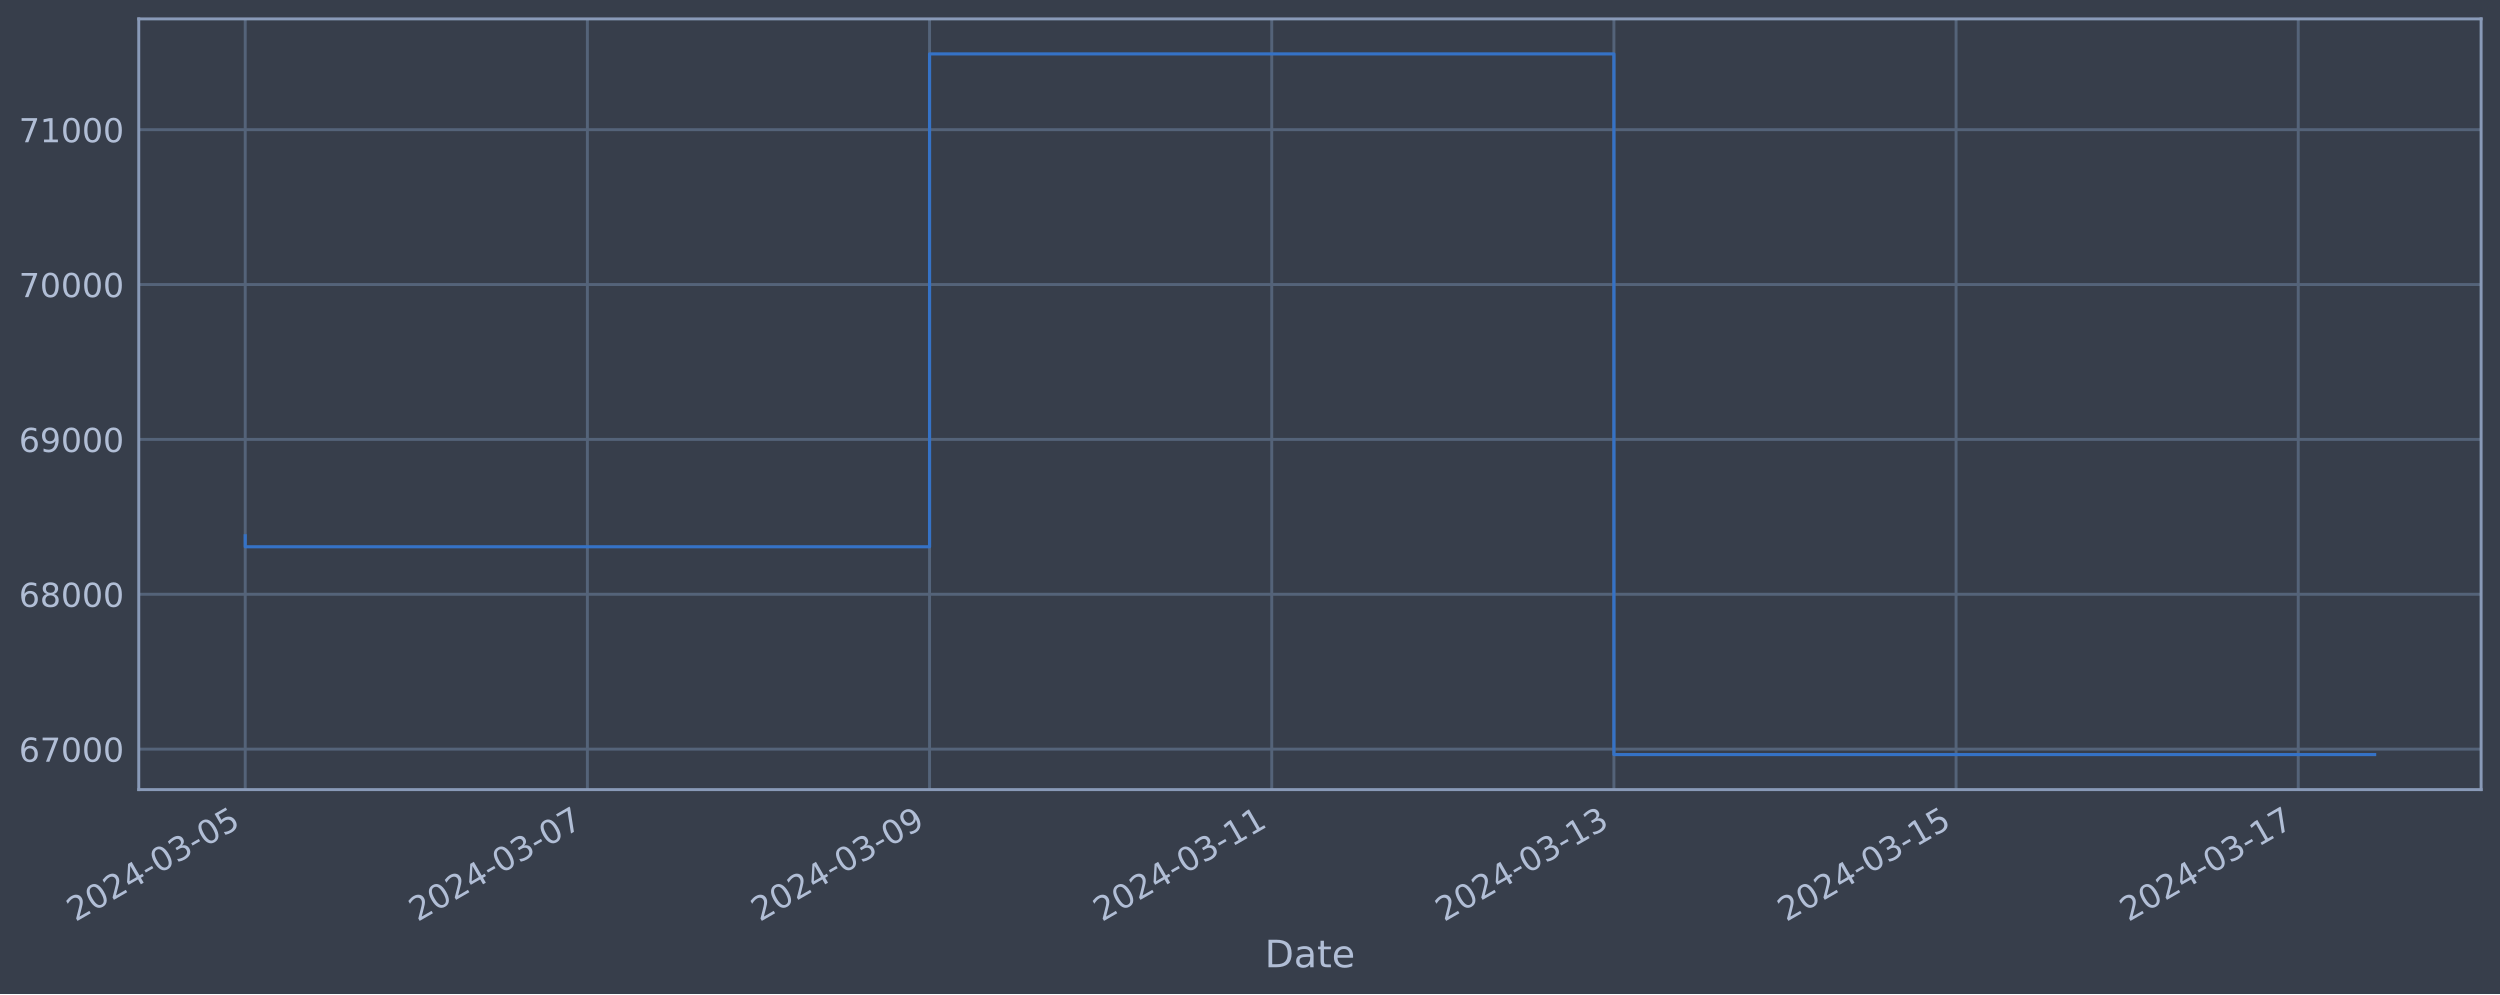
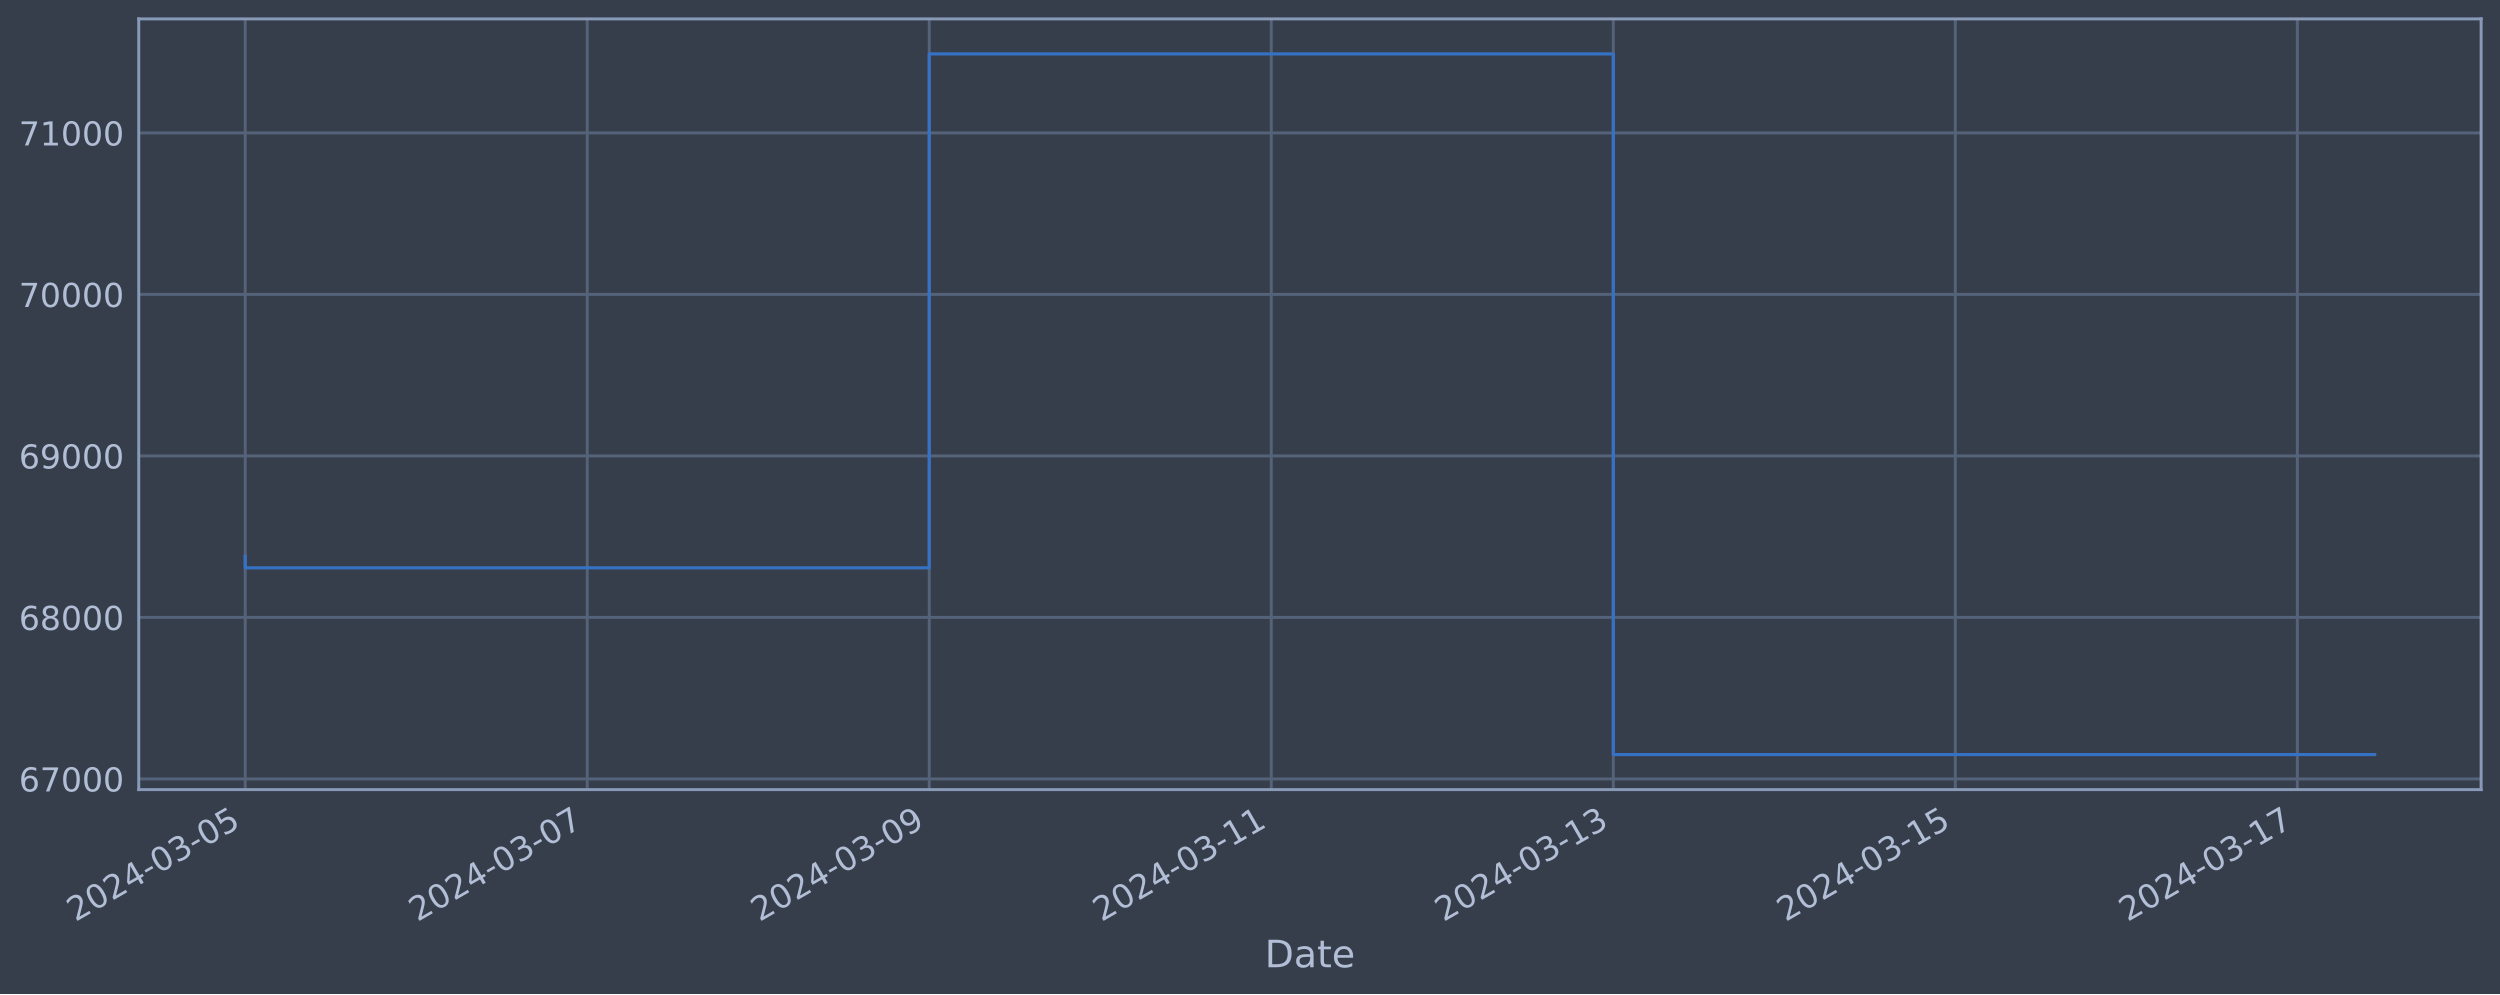
<svg xmlns="http://www.w3.org/2000/svg" xmlns:xlink="http://www.w3.org/1999/xlink" width="952.884pt" height="378.87pt" viewBox="0 0 952.884 378.87" version="1.1">
  <defs>
    <style type="text/css">*{stroke-linejoin: round; stroke-linecap: butt}</style>
  </defs>
  <g id="figure_1">
    <g id="patch_1">
      <path d="M 0 378.87  L 952.884 378.87  L 952.884 0  L 0 0  z " style="fill: #373e4b" />
    </g>
    <g id="axes_1">
      <g id="patch_2">
        <path d="M 52.884 300.96  L 945.684 300.96  L 945.684 7.2  L 52.884 7.2  z " style="fill: #373e4b" />
      </g>
      <g id="matplotlib.axis_1">
        <g id="xtick_1">
          <g id="line2d_1">
-             <path d="M 93.466 300.96  L 93.466 7.2  " clip-path="url(#p3ec148a690)" style="fill: none; stroke: #546379; stroke-width: 1.12; stroke-linecap: square" />
+             <path d="M 93.466 300.96  L 93.466 7.2  " clip-path="url(#pc36445712e)" style="fill: none; stroke: #546379; stroke-width: 1.12; stroke-linecap: square" />
          </g>
          <g id="line2d_2" />
          <g id="text_1">
            <g style="fill: #b1bed6" transform="translate(28.74006 351.4642) rotate(-30) scale(0.126 -0.126)">
              <defs>
                <path id="DejaVuSans-32" d="M 1228 531  L 3431 531  L 3431 0  L 469 0  L 469 531  Q 828 903 1448 1529  Q 2069 2156 2228 2338  Q 2531 2678 2651 2914  Q 2772 3150 2772 3378  Q 2772 3750 2511 3984  Q 2250 4219 1831 4219  Q 1534 4219 1204 4116  Q 875 4013 500 3803  L 500 4441  Q 881 4594 1212 4672  Q 1544 4750 1819 4750  Q 2544 4750 2975 4387  Q 3406 4025 3406 3419  Q 3406 3131 3298 2873  Q 3191 2616 2906 2266  Q 2828 2175 2409 1742  Q 1991 1309 1228 531  z " transform="scale(0.015625)" />
                <path id="DejaVuSans-30" d="M 2034 4250  Q 1547 4250 1301 3770  Q 1056 3291 1056 2328  Q 1056 1369 1301 889  Q 1547 409 2034 409  Q 2525 409 2770 889  Q 3016 1369 3016 2328  Q 3016 3291 2770 3770  Q 2525 4250 2034 4250  z M 2034 4750  Q 2819 4750 3233 4129  Q 3647 3509 3647 2328  Q 3647 1150 3233 529  Q 2819 -91 2034 -91  Q 1250 -91 836 529  Q 422 1150 422 2328  Q 422 3509 836 4129  Q 1250 4750 2034 4750  z " transform="scale(0.015625)" />
                <path id="DejaVuSans-34" d="M 2419 4116  L 825 1625  L 2419 1625  L 2419 4116  z M 2253 4666  L 3047 4666  L 3047 1625  L 3713 1625  L 3713 1100  L 3047 1100  L 3047 0  L 2419 0  L 2419 1100  L 313 1100  L 313 1709  L 2253 4666  z " transform="scale(0.015625)" />
                <path id="DejaVuSans-2d" d="M 313 2009  L 1997 2009  L 1997 1497  L 313 1497  L 313 2009  z " transform="scale(0.015625)" />
                <path id="DejaVuSans-33" d="M 2597 2516  Q 3050 2419 3304 2112  Q 3559 1806 3559 1356  Q 3559 666 3084 287  Q 2609 -91 1734 -91  Q 1441 -91 1130 -33  Q 819 25 488 141  L 488 750  Q 750 597 1062 519  Q 1375 441 1716 441  Q 2309 441 2620 675  Q 2931 909 2931 1356  Q 2931 1769 2642 2001  Q 2353 2234 1838 2234  L 1294 2234  L 1294 2753  L 1863 2753  Q 2328 2753 2575 2939  Q 2822 3125 2822 3475  Q 2822 3834 2567 4026  Q 2313 4219 1838 4219  Q 1578 4219 1281 4162  Q 984 4106 628 3988  L 628 4550  Q 988 4650 1302 4700  Q 1616 4750 1894 4750  Q 2613 4750 3031 4423  Q 3450 4097 3450 3541  Q 3450 3153 3228 2886  Q 3006 2619 2597 2516  z " transform="scale(0.015625)" />
                <path id="DejaVuSans-35" d="M 691 4666  L 3169 4666  L 3169 4134  L 1269 4134  L 1269 2991  Q 1406 3038 1543 3061  Q 1681 3084 1819 3084  Q 2600 3084 3056 2656  Q 3513 2228 3513 1497  Q 3513 744 3044 326  Q 2575 -91 1722 -91  Q 1428 -91 1123 -41  Q 819 9 494 109  L 494 744  Q 775 591 1075 516  Q 1375 441 1709 441  Q 2250 441 2565 725  Q 2881 1009 2881 1497  Q 2881 1984 2565 2268  Q 2250 2553 1709 2553  Q 1456 2553 1204 2497  Q 953 2441 691 2322  L 691 4666  z " transform="scale(0.015625)" />
              </defs>
              <use xlink:href="#DejaVuSans-32" />
              <use xlink:href="#DejaVuSans-30" x="63.623" />
              <use xlink:href="#DejaVuSans-32" x="127.246" />
              <use xlink:href="#DejaVuSans-34" x="190.869" />
              <use xlink:href="#DejaVuSans-2d" x="254.492" />
              <use xlink:href="#DejaVuSans-30" x="290.576" />
              <use xlink:href="#DejaVuSans-33" x="354.199" />
              <use xlink:href="#DejaVuSans-2d" x="417.822" />
              <use xlink:href="#DejaVuSans-30" x="453.906" />
              <use xlink:href="#DejaVuSans-35" x="517.529" />
            </g>
          </g>
        </g>
        <g id="xtick_2">
          <g id="line2d_3">
-             <path d="M 223.885 300.96  L 223.885 7.2  " clip-path="url(#p3ec148a690)" style="fill: none; stroke: #546379; stroke-width: 1.12; stroke-linecap: square" />
+             <path d="M 223.827 300.96  L 223.827 7.2  " clip-path="url(#pc36445712e)" style="fill: none; stroke: #546379; stroke-width: 1.12; stroke-linecap: square" />
          </g>
          <g id="line2d_4" />
          <g id="text_2">
-             <g style="fill: #b1bed6" transform="translate(159.1599 351.4642) rotate(-30) scale(0.126 -0.126)">
+             <g style="fill: #b1bed6" transform="translate(159.1017 351.4642) rotate(-30) scale(0.126 -0.126)">
              <defs>
                <path id="DejaVuSans-37" d="M 525 4666  L 3525 4666  L 3525 4397  L 1831 0  L 1172 0  L 2766 4134  L 525 4134  L 525 4666  z " transform="scale(0.015625)" />
              </defs>
              <use xlink:href="#DejaVuSans-32" />
              <use xlink:href="#DejaVuSans-30" x="63.623" />
              <use xlink:href="#DejaVuSans-32" x="127.246" />
              <use xlink:href="#DejaVuSans-34" x="190.869" />
              <use xlink:href="#DejaVuSans-2d" x="254.492" />
              <use xlink:href="#DejaVuSans-30" x="290.576" />
              <use xlink:href="#DejaVuSans-33" x="354.199" />
              <use xlink:href="#DejaVuSans-2d" x="417.822" />
              <use xlink:href="#DejaVuSans-30" x="453.906" />
              <use xlink:href="#DejaVuSans-37" x="517.529" />
            </g>
          </g>
        </g>
        <g id="xtick_3">
          <g id="line2d_5">
-             <path d="M 354.305 300.96  L 354.305 7.2  " clip-path="url(#p3ec148a690)" style="fill: none; stroke: #546379; stroke-width: 1.12; stroke-linecap: square" />
+             <path d="M 354.189 300.96  L 354.189 7.2  " clip-path="url(#pc36445712e)" style="fill: none; stroke: #546379; stroke-width: 1.12; stroke-linecap: square" />
          </g>
          <g id="line2d_6" />
          <g id="text_3">
-             <g style="fill: #b1bed6" transform="translate(289.5798 351.4642) rotate(-30) scale(0.126 -0.126)">
+             <g style="fill: #b1bed6" transform="translate(289.4634 351.4642) rotate(-30) scale(0.126 -0.126)">
              <defs>
                <path id="DejaVuSans-39" d="M 703 97  L 703 672  Q 941 559 1184 500  Q 1428 441 1663 441  Q 2288 441 2617 861  Q 2947 1281 2994 2138  Q 2813 1869 2534 1725  Q 2256 1581 1919 1581  Q 1219 1581 811 2004  Q 403 2428 403 3163  Q 403 3881 828 4315  Q 1253 4750 1959 4750  Q 2769 4750 3195 4129  Q 3622 3509 3622 2328  Q 3622 1225 3098 567  Q 2575 -91 1691 -91  Q 1453 -91 1209 -44  Q 966 3 703 97  z M 1959 2075  Q 2384 2075 2632 2365  Q 2881 2656 2881 3163  Q 2881 3666 2632 3958  Q 2384 4250 1959 4250  Q 1534 4250 1286 3958  Q 1038 3666 1038 3163  Q 1038 2656 1286 2365  Q 1534 2075 1959 2075  z " transform="scale(0.015625)" />
              </defs>
              <use xlink:href="#DejaVuSans-32" />
              <use xlink:href="#DejaVuSans-30" x="63.623" />
              <use xlink:href="#DejaVuSans-32" x="127.246" />
              <use xlink:href="#DejaVuSans-34" x="190.869" />
              <use xlink:href="#DejaVuSans-2d" x="254.492" />
              <use xlink:href="#DejaVuSans-30" x="290.576" />
              <use xlink:href="#DejaVuSans-33" x="354.199" />
              <use xlink:href="#DejaVuSans-2d" x="417.822" />
              <use xlink:href="#DejaVuSans-30" x="453.906" />
              <use xlink:href="#DejaVuSans-39" x="517.529" />
            </g>
          </g>
        </g>
        <g id="xtick_4">
          <g id="line2d_7">
-             <path d="M 484.725 300.96  L 484.725 7.2  " clip-path="url(#p3ec148a690)" style="fill: none; stroke: #546379; stroke-width: 1.12; stroke-linecap: square" />
+             <path d="M 484.551 300.96  L 484.551 7.2  " clip-path="url(#pc36445712e)" style="fill: none; stroke: #546379; stroke-width: 1.12; stroke-linecap: square" />
          </g>
          <g id="line2d_8" />
          <g id="text_4">
-             <g style="fill: #b1bed6" transform="translate(419.9996 351.4642) rotate(-30) scale(0.126 -0.126)">
+             <g style="fill: #b1bed6" transform="translate(419.825 351.4642) rotate(-30) scale(0.126 -0.126)">
              <defs>
                <path id="DejaVuSans-31" d="M 794 531  L 1825 531  L 1825 4091  L 703 3866  L 703 4441  L 1819 4666  L 2450 4666  L 2450 531  L 3481 531  L 3481 0  L 794 0  L 794 531  z " transform="scale(0.015625)" />
              </defs>
              <use xlink:href="#DejaVuSans-32" />
              <use xlink:href="#DejaVuSans-30" x="63.623" />
              <use xlink:href="#DejaVuSans-32" x="127.246" />
              <use xlink:href="#DejaVuSans-34" x="190.869" />
              <use xlink:href="#DejaVuSans-2d" x="254.492" />
              <use xlink:href="#DejaVuSans-30" x="290.576" />
              <use xlink:href="#DejaVuSans-33" x="354.199" />
              <use xlink:href="#DejaVuSans-2d" x="417.822" />
              <use xlink:href="#DejaVuSans-31" x="453.906" />
              <use xlink:href="#DejaVuSans-31" x="517.529" />
            </g>
          </g>
        </g>
        <g id="xtick_5">
          <g id="line2d_9">
-             <path d="M 615.145 300.96  L 615.145 7.2  " clip-path="url(#p3ec148a690)" style="fill: none; stroke: #546379; stroke-width: 1.12; stroke-linecap: square" />
+             <path d="M 614.912 300.96  L 614.912 7.2  " clip-path="url(#pc36445712e)" style="fill: none; stroke: #546379; stroke-width: 1.12; stroke-linecap: square" />
          </g>
          <g id="line2d_10" />
          <g id="text_5">
-             <g style="fill: #b1bed6" transform="translate(550.4194 351.4642) rotate(-30) scale(0.126 -0.126)">
+             <g style="fill: #b1bed6" transform="translate(550.1867 351.4642) rotate(-30) scale(0.126 -0.126)">
              <use xlink:href="#DejaVuSans-32" />
              <use xlink:href="#DejaVuSans-30" x="63.623" />
              <use xlink:href="#DejaVuSans-32" x="127.246" />
              <use xlink:href="#DejaVuSans-34" x="190.869" />
              <use xlink:href="#DejaVuSans-2d" x="254.492" />
              <use xlink:href="#DejaVuSans-30" x="290.576" />
              <use xlink:href="#DejaVuSans-33" x="354.199" />
              <use xlink:href="#DejaVuSans-2d" x="417.822" />
              <use xlink:href="#DejaVuSans-31" x="453.906" />
              <use xlink:href="#DejaVuSans-33" x="517.529" />
            </g>
          </g>
        </g>
        <g id="xtick_6">
          <g id="line2d_11">
-             <path d="M 745.565 300.96  L 745.565 7.2  " clip-path="url(#p3ec148a690)" style="fill: none; stroke: #546379; stroke-width: 1.12; stroke-linecap: square" />
+             <path d="M 745.274 300.96  L 745.274 7.2  " clip-path="url(#pc36445712e)" style="fill: none; stroke: #546379; stroke-width: 1.12; stroke-linecap: square" />
          </g>
          <g id="line2d_12" />
          <g id="text_6">
-             <g style="fill: #b1bed6" transform="translate(680.8393 351.4642) rotate(-30) scale(0.126 -0.126)">
+             <g style="fill: #b1bed6" transform="translate(680.5484 351.4642) rotate(-30) scale(0.126 -0.126)">
              <use xlink:href="#DejaVuSans-32" />
              <use xlink:href="#DejaVuSans-30" x="63.623" />
              <use xlink:href="#DejaVuSans-32" x="127.246" />
              <use xlink:href="#DejaVuSans-34" x="190.869" />
              <use xlink:href="#DejaVuSans-2d" x="254.492" />
              <use xlink:href="#DejaVuSans-30" x="290.576" />
              <use xlink:href="#DejaVuSans-33" x="354.199" />
              <use xlink:href="#DejaVuSans-2d" x="417.822" />
              <use xlink:href="#DejaVuSans-31" x="453.906" />
              <use xlink:href="#DejaVuSans-35" x="517.529" />
            </g>
          </g>
        </g>
        <g id="xtick_7">
          <g id="line2d_13">
-             <path d="M 875.985 300.96  L 875.985 7.2  " clip-path="url(#p3ec148a690)" style="fill: none; stroke: #546379; stroke-width: 1.12; stroke-linecap: square" />
+             <path d="M 875.636 300.96  L 875.636 7.2  " clip-path="url(#pc36445712e)" style="fill: none; stroke: #546379; stroke-width: 1.12; stroke-linecap: square" />
          </g>
          <g id="line2d_14" />
          <g id="text_7">
-             <g style="fill: #b1bed6" transform="translate(811.2591 351.4642) rotate(-30) scale(0.126 -0.126)">
+             <g style="fill: #b1bed6" transform="translate(810.91 351.4642) rotate(-30) scale(0.126 -0.126)">
              <use xlink:href="#DejaVuSans-32" />
              <use xlink:href="#DejaVuSans-30" x="63.623" />
              <use xlink:href="#DejaVuSans-32" x="127.246" />
              <use xlink:href="#DejaVuSans-34" x="190.869" />
              <use xlink:href="#DejaVuSans-2d" x="254.492" />
              <use xlink:href="#DejaVuSans-30" x="290.576" />
              <use xlink:href="#DejaVuSans-33" x="354.199" />
              <use xlink:href="#DejaVuSans-2d" x="417.822" />
              <use xlink:href="#DejaVuSans-31" x="453.906" />
              <use xlink:href="#DejaVuSans-37" x="517.529" />
            </g>
          </g>
        </g>
        <g id="text_8">
          <g style="fill: #b1bed6" transform="translate(482.0746 368.6753) scale(0.144 -0.144)">
            <defs>
              <path id="DejaVuSans-44" d="M 1259 4147  L 1259 519  L 2022 519  Q 2988 519 3436 956  Q 3884 1394 3884 2338  Q 3884 3275 3436 3711  Q 2988 4147 2022 4147  L 1259 4147  z M 628 4666  L 1925 4666  Q 3281 4666 3915 4102  Q 4550 3538 4550 2338  Q 4550 1131 3912 565  Q 3275 0 1925 0  L 628 0  L 628 4666  z " transform="scale(0.015625)" />
              <path id="DejaVuSans-61" d="M 2194 1759  Q 1497 1759 1228 1600  Q 959 1441 959 1056  Q 959 750 1161 570  Q 1363 391 1709 391  Q 2188 391 2477 730  Q 2766 1069 2766 1631  L 2766 1759  L 2194 1759  z M 3341 1997  L 3341 0  L 2766 0  L 2766 531  Q 2569 213 2275 61  Q 1981 -91 1556 -91  Q 1019 -91 701 211  Q 384 513 384 1019  Q 384 1609 779 1909  Q 1175 2209 1959 2209  L 2766 2209  L 2766 2266  Q 2766 2663 2505 2880  Q 2244 3097 1772 3097  Q 1472 3097 1187 3025  Q 903 2953 641 2809  L 641 3341  Q 956 3463 1253 3523  Q 1550 3584 1831 3584  Q 2591 3584 2966 3190  Q 3341 2797 3341 1997  z " transform="scale(0.015625)" />
              <path id="DejaVuSans-74" d="M 1172 4494  L 1172 3500  L 2356 3500  L 2356 3053  L 1172 3053  L 1172 1153  Q 1172 725 1289 603  Q 1406 481 1766 481  L 2356 481  L 2356 0  L 1766 0  Q 1100 0 847 248  Q 594 497 594 1153  L 594 3053  L 172 3053  L 172 3500  L 594 3500  L 594 4494  L 1172 4494  z " transform="scale(0.015625)" />
              <path id="DejaVuSans-65" d="M 3597 1894  L 3597 1613  L 953 1613  Q 991 1019 1311 708  Q 1631 397 2203 397  Q 2534 397 2845 478  Q 3156 559 3463 722  L 3463 178  Q 3153 47 2828 -22  Q 2503 -91 2169 -91  Q 1331 -91 842 396  Q 353 884 353 1716  Q 353 2575 817 3079  Q 1281 3584 2069 3584  Q 2775 3584 3186 3129  Q 3597 2675 3597 1894  z M 3022 2063  Q 3016 2534 2758 2815  Q 2500 3097 2075 3097  Q 1594 3097 1305 2825  Q 1016 2553 972 2059  L 3022 2063  z " transform="scale(0.015625)" />
            </defs>
            <use xlink:href="#DejaVuSans-44" />
            <use xlink:href="#DejaVuSans-61" x="77.002" />
            <use xlink:href="#DejaVuSans-74" x="138.281" />
            <use xlink:href="#DejaVuSans-65" x="177.49" />
          </g>
        </g>
      </g>
      <g id="matplotlib.axis_2">
        <g id="ytick_1">
          <g id="line2d_15">
-             <path d="M 52.884 285.542  L 945.684 285.542  " clip-path="url(#p3ec148a690)" style="fill: none; stroke: #546379; stroke-width: 1.12; stroke-linecap: square" />
+             <path d="M 52.884 296.886  L 945.684 296.886  " clip-path="url(#pc36445712e)" style="fill: none; stroke: #546379; stroke-width: 1.12; stroke-linecap: square" />
          </g>
          <g id="line2d_16" />
          <g id="text_9">
-             <g style="fill: #b1bed6" transform="translate(7.2 290.329) scale(0.126 -0.126)">
+             <g style="fill: #b1bed6" transform="translate(7.2 301.6728) scale(0.126 -0.126)">
              <defs>
                <path id="DejaVuSans-36" d="M 2113 2584  Q 1688 2584 1439 2293  Q 1191 2003 1191 1497  Q 1191 994 1439 701  Q 1688 409 2113 409  Q 2538 409 2786 701  Q 3034 994 3034 1497  Q 3034 2003 2786 2293  Q 2538 2584 2113 2584  z M 3366 4563  L 3366 3988  Q 3128 4100 2886 4159  Q 2644 4219 2406 4219  Q 1781 4219 1451 3797  Q 1122 3375 1075 2522  Q 1259 2794 1537 2939  Q 1816 3084 2150 3084  Q 2853 3084 3261 2657  Q 3669 2231 3669 1497  Q 3669 778 3244 343  Q 2819 -91 2113 -91  Q 1303 -91 875 529  Q 447 1150 447 2328  Q 447 3434 972 4092  Q 1497 4750 2381 4750  Q 2619 4750 2861 4703  Q 3103 4656 3366 4563  z " transform="scale(0.015625)" />
              </defs>
              <use xlink:href="#DejaVuSans-36" />
              <use xlink:href="#DejaVuSans-37" x="63.623" />
              <use xlink:href="#DejaVuSans-30" x="127.246" />
              <use xlink:href="#DejaVuSans-30" x="190.869" />
              <use xlink:href="#DejaVuSans-30" x="254.492" />
            </g>
          </g>
        </g>
        <g id="ytick_2">
          <g id="line2d_17">
-             <path d="M 52.884 226.514  L 945.684 226.514  " clip-path="url(#p3ec148a690)" style="fill: none; stroke: #546379; stroke-width: 1.12; stroke-linecap: square" />
+             <path d="M 52.884 235.331  L 945.684 235.331  " clip-path="url(#pc36445712e)" style="fill: none; stroke: #546379; stroke-width: 1.12; stroke-linecap: square" />
          </g>
          <g id="line2d_18" />
          <g id="text_10">
-             <g style="fill: #b1bed6" transform="translate(7.2 231.3011) scale(0.126 -0.126)">
+             <g style="fill: #b1bed6" transform="translate(7.2 240.118) scale(0.126 -0.126)">
              <defs>
                <path id="DejaVuSans-38" d="M 2034 2216  Q 1584 2216 1326 1975  Q 1069 1734 1069 1313  Q 1069 891 1326 650  Q 1584 409 2034 409  Q 2484 409 2743 651  Q 3003 894 3003 1313  Q 3003 1734 2745 1975  Q 2488 2216 2034 2216  z M 1403 2484  Q 997 2584 770 2862  Q 544 3141 544 3541  Q 544 4100 942 4425  Q 1341 4750 2034 4750  Q 2731 4750 3128 4425  Q 3525 4100 3525 3541  Q 3525 3141 3298 2862  Q 3072 2584 2669 2484  Q 3125 2378 3379 2068  Q 3634 1759 3634 1313  Q 3634 634 3220 271  Q 2806 -91 2034 -91  Q 1263 -91 848 271  Q 434 634 434 1313  Q 434 1759 690 2068  Q 947 2378 1403 2484  z M 1172 3481  Q 1172 3119 1398 2916  Q 1625 2713 2034 2713  Q 2441 2713 2670 2916  Q 2900 3119 2900 3481  Q 2900 3844 2670 4047  Q 2441 4250 2034 4250  Q 1625 4250 1398 4047  Q 1172 3844 1172 3481  z " transform="scale(0.015625)" />
              </defs>
              <use xlink:href="#DejaVuSans-36" />
              <use xlink:href="#DejaVuSans-38" x="63.623" />
              <use xlink:href="#DejaVuSans-30" x="127.246" />
              <use xlink:href="#DejaVuSans-30" x="190.869" />
              <use xlink:href="#DejaVuSans-30" x="254.492" />
            </g>
          </g>
        </g>
        <g id="ytick_3">
          <g id="line2d_19">
-             <path d="M 52.884 167.486  L 945.684 167.486  " clip-path="url(#p3ec148a690)" style="fill: none; stroke: #546379; stroke-width: 1.12; stroke-linecap: square" />
+             <path d="M 52.884 173.776  L 945.684 173.776  " clip-path="url(#pc36445712e)" style="fill: none; stroke: #546379; stroke-width: 1.12; stroke-linecap: square" />
          </g>
          <g id="line2d_20" />
          <g id="text_11">
-             <g style="fill: #b1bed6" transform="translate(7.2 172.2732) scale(0.126 -0.126)">
+             <g style="fill: #b1bed6" transform="translate(7.2 178.5632) scale(0.126 -0.126)">
              <use xlink:href="#DejaVuSans-36" />
              <use xlink:href="#DejaVuSans-39" x="63.623" />
              <use xlink:href="#DejaVuSans-30" x="127.246" />
              <use xlink:href="#DejaVuSans-30" x="190.869" />
              <use xlink:href="#DejaVuSans-30" x="254.492" />
            </g>
          </g>
        </g>
        <g id="ytick_4">
          <g id="line2d_21">
-             <path d="M 52.884 108.458  L 945.684 108.458  " clip-path="url(#p3ec148a690)" style="fill: none; stroke: #546379; stroke-width: 1.12; stroke-linecap: square" />
+             <path d="M 52.884 112.221  L 945.684 112.221  " clip-path="url(#pc36445712e)" style="fill: none; stroke: #546379; stroke-width: 1.12; stroke-linecap: square" />
          </g>
          <g id="line2d_22" />
          <g id="text_12">
-             <g style="fill: #b1bed6" transform="translate(7.2 113.2453) scale(0.126 -0.126)">
+             <g style="fill: #b1bed6" transform="translate(7.2 117.0084) scale(0.126 -0.126)">
              <use xlink:href="#DejaVuSans-37" />
              <use xlink:href="#DejaVuSans-30" x="63.623" />
              <use xlink:href="#DejaVuSans-30" x="127.246" />
              <use xlink:href="#DejaVuSans-30" x="190.869" />
              <use xlink:href="#DejaVuSans-30" x="254.492" />
            </g>
          </g>
        </g>
        <g id="ytick_5">
          <g id="line2d_23">
-             <path d="M 52.884 49.43  L 945.684 49.43  " clip-path="url(#p3ec148a690)" style="fill: none; stroke: #546379; stroke-width: 1.12; stroke-linecap: square" />
+             <path d="M 52.884 50.667  L 945.684 50.667  " clip-path="url(#pc36445712e)" style="fill: none; stroke: #546379; stroke-width: 1.12; stroke-linecap: square" />
          </g>
          <g id="line2d_24" />
          <g id="text_13">
-             <g style="fill: #b1bed6" transform="translate(7.2 54.21737) scale(0.126 -0.126)">
+             <g style="fill: #b1bed6" transform="translate(7.2 55.45358) scale(0.126 -0.126)">
              <use xlink:href="#DejaVuSans-37" />
              <use xlink:href="#DejaVuSans-31" x="63.623" />
              <use xlink:href="#DejaVuSans-30" x="127.246" />
              <use xlink:href="#DejaVuSans-30" x="190.869" />
              <use xlink:href="#DejaVuSans-30" x="254.492" />
            </g>
          </g>
        </g>
      </g>
      <g id="line2d_25">
-         <path d="M 93.466 204.221  L 93.466 208.398  L 354.305 208.398  L 354.305 20.553  L 615.145 20.553  L 615.145 287.607  L 905.102 287.607  " clip-path="url(#p3ec148a690)" style="fill: none; stroke: #3572c6; stroke-width: 1.2; stroke-linecap: square" />
+         <path d="M 93.466 212.084  L 93.466 216.44  L 354.189 216.44  L 354.189 20.553  L 614.912 20.553  L 614.912 287.607  L 905.102 287.607  " clip-path="url(#pc36445712e)" style="fill: none; stroke: #3572c6; stroke-width: 1.2; stroke-linecap: square" />
      </g>
      <g id="patch_3">
        <path d="M 52.884 300.96  L 52.884 7.2  " style="fill: none; stroke: #899ab8; stroke-width: 1.12; stroke-linejoin: miter; stroke-linecap: square" />
      </g>
      <g id="patch_4">
        <path d="M 945.684 300.96  L 945.684 7.2  " style="fill: none; stroke: #899ab8; stroke-width: 1.12; stroke-linejoin: miter; stroke-linecap: square" />
      </g>
      <g id="patch_5">
        <path d="M 52.884 300.96  L 945.684 300.96  " style="fill: none; stroke: #899ab8; stroke-width: 1.12; stroke-linejoin: miter; stroke-linecap: square" />
      </g>
      <g id="patch_6">
        <path d="M 52.884 7.2  L 945.684 7.2  " style="fill: none; stroke: #899ab8; stroke-width: 1.12; stroke-linejoin: miter; stroke-linecap: square" />
      </g>
    </g>
  </g>
  <defs>
-     <clipPath id="p3ec148a690">
+     <clipPath id="pc36445712e">
      <rect x="52.884" y="7.2" width="892.8" height="293.76" />
    </clipPath>
  </defs>
</svg>
